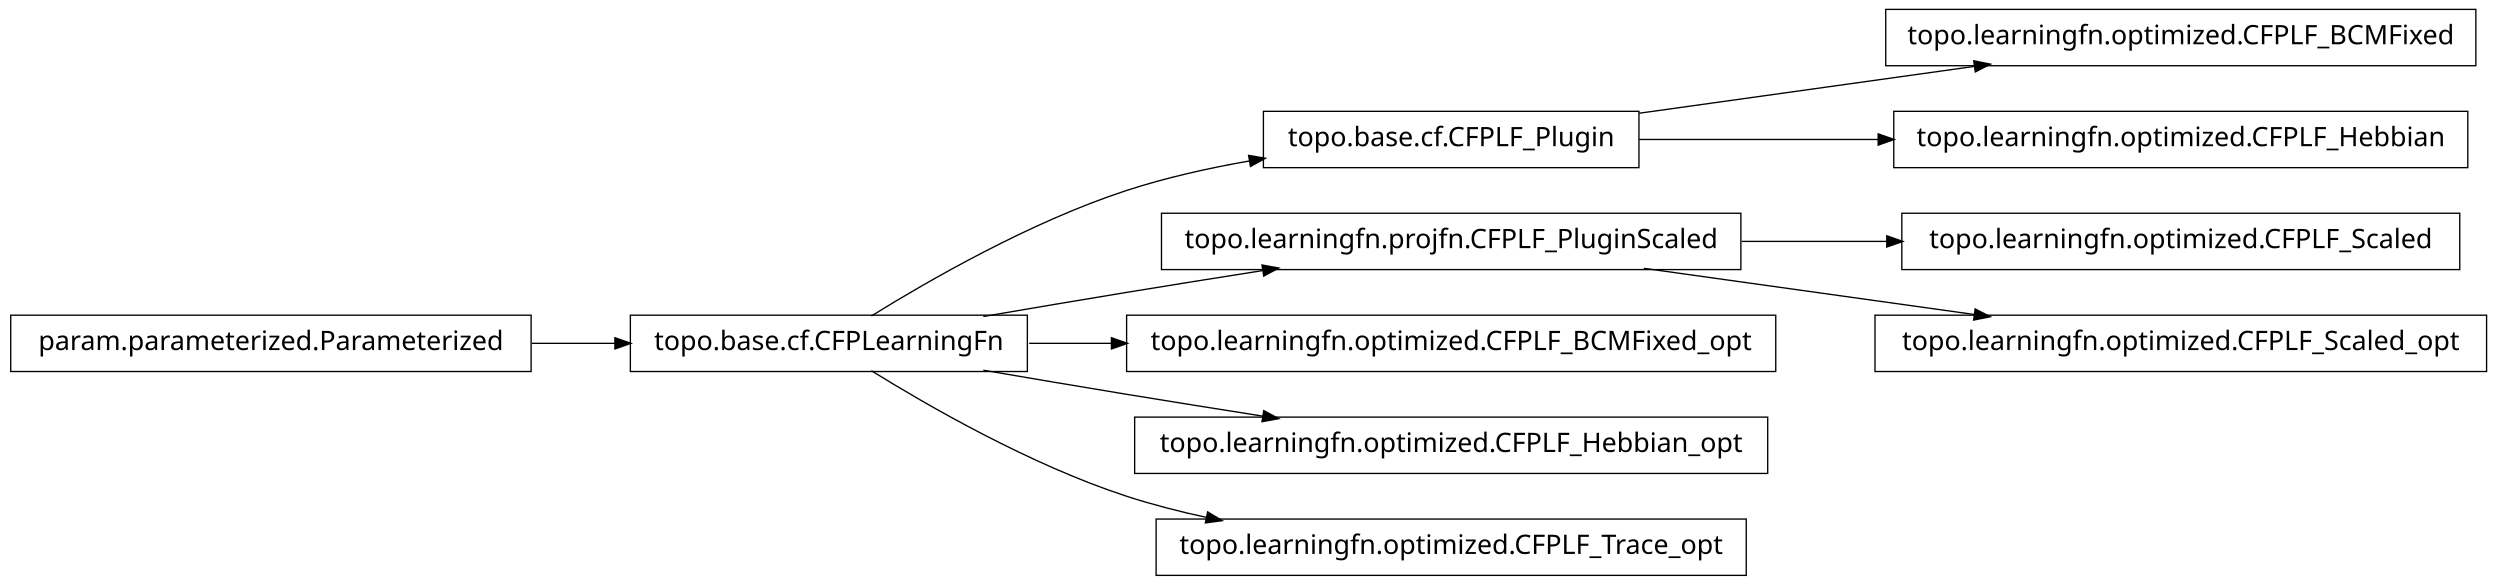
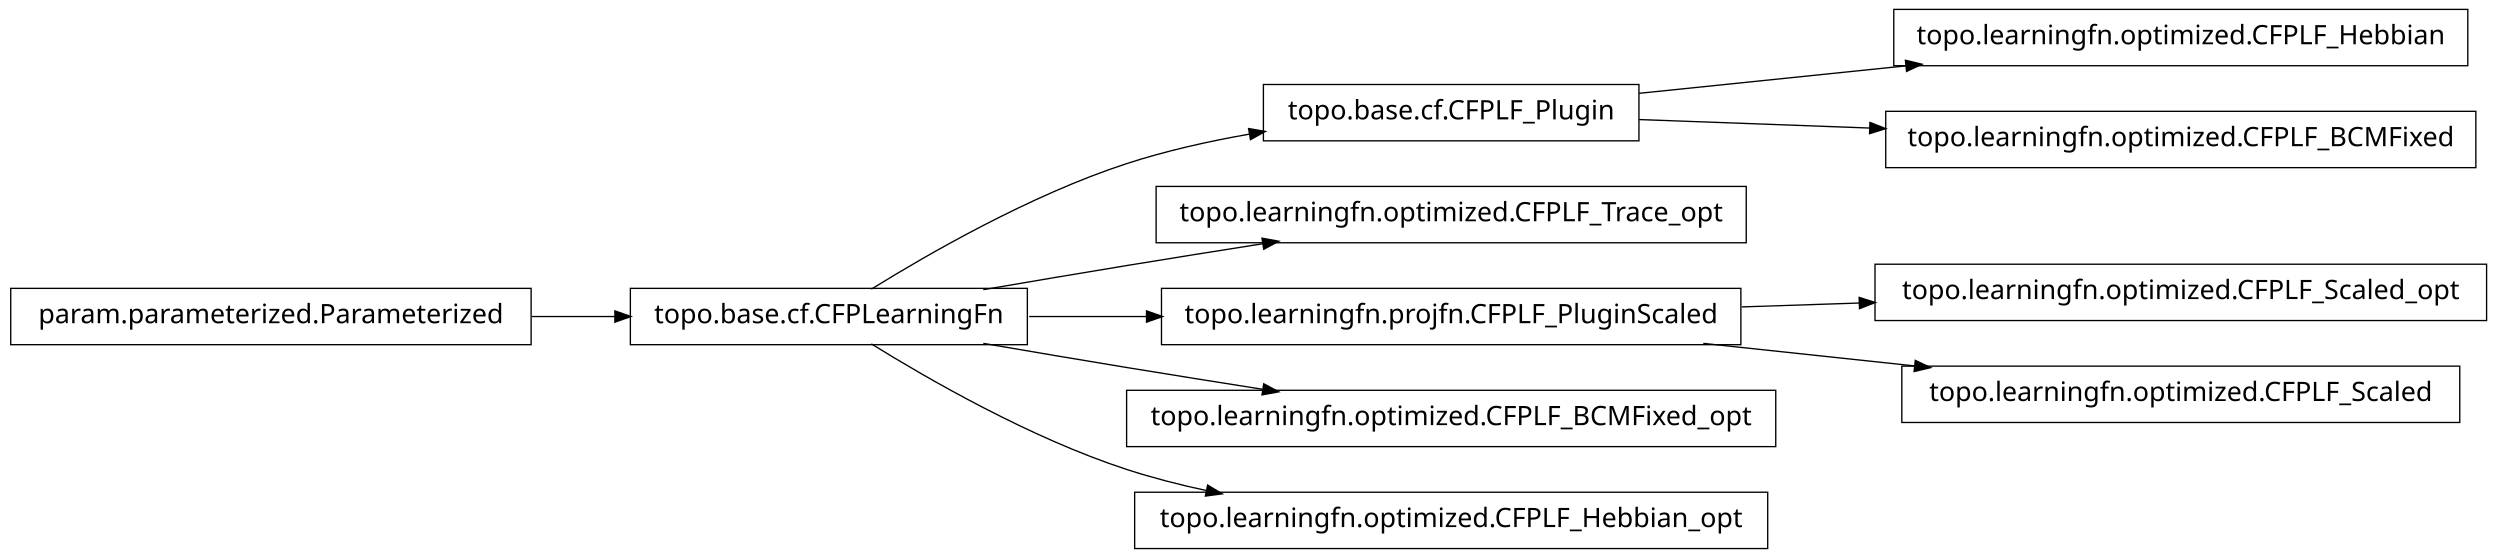
- <svg xmlns="http://www.w3.org/2000/svg" width="932pt" height="218pt" viewBox="0.00 0.00 932.00 218.00">
-   <g id="graph1" class="graph" transform="scale(1 1) rotate(0) translate(4 214)">
-     <polygon fill="white" stroke="white" points="-4,5 -4,-214 929,-214 929,5 -4,5" />
+ <svg xmlns="http://www.w3.org/2000/svg" width="932pt" height="208pt" viewBox="0.00 0.00 932.00 208.00">
+   <g id="graph1" class="graph" transform="scale(1 1) rotate(0) translate(4 204)">
+     <polygon fill="white" stroke="white" points="-4,5 -4,-204 929,-204 929,5 -4,5" />
    <g id="node1" class="node">
-       <polygon fill="none" stroke="black" stroke-width="0.5" points="919,-210.5 699,-210.5 699,-189.5 919,-189.5 919,-210.5" />
-       <text text-anchor="middle" x="809" y="-197.5" font-family="Vera" font-size="10.00">topo.learningfn.optimized.CFPLF_BCMFixed</text>
-     </g>
-     <g id="node2" class="node">
      <polygon fill="none" stroke="black" stroke-width="0.5" points="607,-172.5 467,-172.5 467,-151.5 607,-151.5 607,-172.5" />
      <text text-anchor="middle" x="537" y="-159.5" font-family="Vera" font-size="10.00">topo.base.cf.CFPLF_Plugin</text>
    </g>
-     <g id="edge2" class="edge">
-       <path fill="none" stroke="black" stroke-width="0.5" d="M607.047,-171.786C645.31,-177.132 692.763,-183.761 732.055,-189.25" />
-       <polygon fill="black" stroke="black" points="732.102,-191.024 737.296,-189.983 732.586,-187.557 732.102,-191.024" />
-     </g>
-     <g id="node9" class="node">
-       <polygon fill="none" stroke="black" stroke-width="0.5" points="916,-172.5 702,-172.5 702,-151.5 916,-151.5 916,-172.5" />
-       <text text-anchor="middle" x="809" y="-159.5" font-family="Vera" font-size="10.00">topo.learningfn.optimized.CFPLF_Hebbian</text>
-     </g>
-     <g id="edge8" class="edge">
-       <path fill="none" stroke="black" stroke-width="0.5" d="M607.047,-162C634.202,-162 665.987,-162 696.197,-162" />
-       <polygon fill="black" stroke="black" points="696.424,-163.75 701.424,-162 696.424,-160.25 696.424,-163.75" />
-     </g>
-     <g id="node4" class="node">
-       <polygon fill="none" stroke="black" stroke-width="0.5" points="645,-134.5 429,-134.5 429,-113.5 645,-113.5 645,-134.5" />
-       <text text-anchor="middle" x="537" y="-121.5" font-family="Vera" font-size="10.00">topo.learningfn.projfn.CFPLF_PluginScaled</text>
-     </g>
-     <g id="node17" class="node">
-       <polygon fill="none" stroke="black" stroke-width="0.5" points="913,-134.5 705,-134.5 705,-113.5 913,-113.5 913,-134.5" />
-       <text text-anchor="middle" x="809" y="-121.5" font-family="Vera" font-size="10.00">topo.learningfn.optimized.CFPLF_Scaled</text>
+     <g id="node16" class="node">
+       <polygon fill="none" stroke="black" stroke-width="0.5" points="916,-200.5 702,-200.5 702,-179.5 916,-179.5 916,-200.5" />
+       <text text-anchor="middle" x="809" y="-187.5" font-family="Vera" font-size="10.00">topo.learningfn.optimized.CFPLF_Hebbian</text>
    </g>
    <g id="edge16" class="edge">
-       <path fill="none" stroke="black" stroke-width="0.5" d="M645.283,-124C663.158,-124 681.7,-124 699.603,-124" />
-       <polygon fill="black" stroke="black" points="699.634,-125.75 704.634,-124 699.634,-122.25 699.634,-125.75" />
+       <path fill="none" stroke="black" stroke-width="0.5" d="M607.047,-169.211C637.303,-172.325 673.305,-176.031 706.475,-179.446" />
+       <polygon fill="black" stroke="black" points="706.619,-181.22 711.772,-179.991 706.978,-177.738 706.619,-181.22" />
    </g>
-     <g id="node20" class="node">
-       <polygon fill="none" stroke="black" stroke-width="0.5" points="923,-96.5 695,-96.5 695,-75.5 923,-75.5 923,-96.5" />
-       <text text-anchor="middle" x="809" y="-83.5" font-family="Vera" font-size="10.00">topo.learningfn.optimized.CFPLF_Scaled_opt</text>
+     <g id="node18" class="node">
+       <polygon fill="none" stroke="black" stroke-width="0.5" points="919,-162.5 699,-162.5 699,-141.5 919,-141.5 919,-162.5" />
+       <text text-anchor="middle" x="809" y="-149.5" font-family="Vera" font-size="10.00">topo.learningfn.optimized.CFPLF_BCMFixed</text>
    </g>
-     <g id="edge20" class="edge">
-       <path fill="none" stroke="black" stroke-width="0.5" d="M608.821,-113.966C646.78,-108.663 693.394,-102.151 732.087,-96.745" />
-       <polygon fill="black" stroke="black" points="732.539,-98.449 737.249,-96.024 732.055,-94.983 732.539,-98.449" />
+     <g id="edge18" class="edge">
+       <path fill="none" stroke="black" stroke-width="0.5" d="M607.047,-159.425C633.31,-158.459 663.902,-157.334 693.213,-156.257" />
+       <polygon fill="black" stroke="black" points="693.354,-158.003 698.286,-156.07 693.225,-154.505 693.354,-158.003" />
    </g>
-     <g id="node5" class="node">
+     <g id="node2" class="node">
      <polygon fill="none" stroke="black" stroke-width="0.5" points="379,-96.5 231,-96.5 231,-75.5 379,-75.5 379,-96.5" />
      <text text-anchor="middle" x="305" y="-83.5" font-family="Vera" font-size="10.00">topo.base.cf.CFPLearningFn</text>
    </g>
-     <g id="edge10" class="edge">
+     <g id="edge2" class="edge">
      <path fill="none" stroke="black" stroke-width="0.5" d="M320.839,-96.203C341.762,-109.184 380.162,-131.319 416,-143 430.531,-147.736 446.441,-151.311 461.81,-154.002" />
      <polygon fill="black" stroke="black" points="461.776,-155.772 466.998,-154.882 462.361,-152.321 461.776,-155.772" />
    </g>
-     <g id="edge4" class="edge">
+     <g id="node6" class="node">
+       <polygon fill="none" stroke="black" stroke-width="0.5" points="647,-134.5 427,-134.5 427,-113.5 647,-113.5 647,-134.5" />
+       <text text-anchor="middle" x="537" y="-121.5" font-family="Vera" font-size="10.00">topo.learningfn.optimized.CFPLF_Trace_opt</text>
+     </g>
+     <g id="edge6" class="edge">
      <path fill="none" stroke="black" stroke-width="0.5" d="M362.586,-96.012C379.762,-98.957 398.636,-102.151 416,-105 432.449,-107.699 450.17,-110.527 466.842,-113.151" />
      <polygon fill="black" stroke="black" points="466.768,-114.911 471.98,-113.959 467.312,-111.454 466.768,-114.911" />
    </g>
-     <g id="node7" class="node">
-       <polygon fill="none" stroke="black" stroke-width="0.5" points="658,-96.5 416,-96.5 416,-75.5 658,-75.5 658,-96.5" />
-       <text text-anchor="middle" x="537" y="-83.5" font-family="Vera" font-size="10.00">topo.learningfn.optimized.CFPLF_BCMFixed_opt</text>
+     <g id="node8" class="node">
+       <polygon fill="none" stroke="black" stroke-width="0.5" points="645,-96.5 429,-96.5 429,-75.5 645,-75.5 645,-96.5" />
+       <text text-anchor="middle" x="537" y="-83.5" font-family="Vera" font-size="10.00">topo.learningfn.projfn.CFPLF_PluginScaled</text>
    </g>
-     <g id="edge6" class="edge">
-       <path fill="none" stroke="black" stroke-width="0.5" d="M379.683,-86C389.587,-86 399.953,-86 410.435,-86" />
-       <polygon fill="black" stroke="black" points="410.588,-87.75 415.588,-86 410.588,-84.25 410.588,-87.75" />
+     <g id="edge8" class="edge">
+       <path fill="none" stroke="black" stroke-width="0.5" d="M379.683,-86C393.726,-86 408.699,-86 423.614,-86" />
+       <polygon fill="black" stroke="black" points="423.668,-87.75 428.668,-86 423.668,-84.25 423.668,-87.75" />
    </g>
-     <g id="node13" class="node">
-       <polygon fill="none" stroke="black" stroke-width="0.5" points="655,-58.5 419,-58.5 419,-37.5 655,-37.5 655,-58.5" />
-       <text text-anchor="middle" x="537" y="-45.5" font-family="Vera" font-size="10.00">topo.learningfn.optimized.CFPLF_Hebbian_opt</text>
+     <g id="node12" class="node">
+       <polygon fill="none" stroke="black" stroke-width="0.5" points="658,-58.5 416,-58.5 416,-37.5 658,-37.5 658,-58.5" />
+       <text text-anchor="middle" x="537" y="-45.5" font-family="Vera" font-size="10.00">topo.learningfn.optimized.CFPLF_BCMFixed_opt</text>
    </g>
    <g id="edge12" class="edge">
      <path fill="none" stroke="black" stroke-width="0.5" d="M362.586,-75.988C379.762,-73.043 398.636,-69.849 416,-67 432.449,-64.301 450.17,-61.473 466.842,-58.849" />
      <polygon fill="black" stroke="black" points="467.312,-60.546 471.98,-58.041 466.768,-57.089 467.312,-60.546" />
    </g>
-     <g id="node15" class="node">
-       <polygon fill="none" stroke="black" stroke-width="0.5" points="647,-20.5 427,-20.5 427,0.5 647,0.5 647,-20.5" />
-       <text text-anchor="middle" x="537" y="-7.5" font-family="Vera" font-size="10.00">topo.learningfn.optimized.CFPLF_Trace_opt</text>
+     <g id="node20" class="node">
+       <polygon fill="none" stroke="black" stroke-width="0.5" points="655,-20.5 419,-20.5 419,0.5 655,0.5 655,-20.5" />
+       <text text-anchor="middle" x="537" y="-7.5" font-family="Vera" font-size="10.00">topo.learningfn.optimized.CFPLF_Hebbian_opt</text>
    </g>
-     <g id="edge14" class="edge">
+     <g id="edge20" class="edge">
      <path fill="none" stroke="black" stroke-width="0.5" d="M320.839,-75.797C341.762,-62.816 380.162,-40.681 416,-29 425.556,-25.885 435.708,-23.273 445.91,-21.084" />
      <polygon fill="black" stroke="black" points="446.381,-22.774 450.92,-20.043 445.669,-19.347 446.381,-22.774" />
    </g>
-     <g id="node12" class="node">
+     <g id="node4" class="node">
      <polygon fill="none" stroke="black" stroke-width="0.5" points="194,-96.5 5.68434e-14,-96.5 0,-75.5 194,-75.5 194,-96.5" />
      <text text-anchor="middle" x="97" y="-83.5" font-family="Vera" font-size="10.00">param.parameterized.Parameterized</text>
    </g>
-     <g id="edge18" class="edge">
+     <g id="edge4" class="edge">
      <path fill="none" stroke="black" stroke-width="0.5" d="M194.301,-86C204.655,-86 215.098,-86 225.218,-86" />
      <polygon fill="black" stroke="black" points="225.478,-87.75 230.478,-86 225.477,-84.25 225.478,-87.75" />
    </g>
+     <g id="node10" class="node">
+       <polygon fill="none" stroke="black" stroke-width="0.5" points="923,-105.5 695,-105.5 695,-84.5 923,-84.5 923,-105.5" />
+       <text text-anchor="middle" x="809" y="-92.5" font-family="Vera" font-size="10.00">topo.learningfn.optimized.CFPLF_Scaled_opt</text>
+     </g>
+     <g id="edge10" class="edge">
+       <path fill="none" stroke="black" stroke-width="0.5" d="M645.283,-89.583C659.665,-90.059 674.479,-90.549 689.044,-91.031" />
+       <polygon fill="black" stroke="black" points="689.342,-92.792 694.397,-91.208 689.458,-89.293 689.342,-92.792" />
+     </g>
+     <g id="node14" class="node">
+       <polygon fill="none" stroke="black" stroke-width="0.5" points="913,-67.5 705,-67.5 705,-46.5 913,-46.5 913,-67.5" />
+       <text text-anchor="middle" x="809" y="-54.5" font-family="Vera" font-size="10.00">topo.learningfn.optimized.CFPLF_Scaled</text>
+     </g>
+     <g id="edge14" class="edge">
+       <path fill="none" stroke="black" stroke-width="0.5" d="M630.988,-75.979C656.468,-73.263 684.131,-70.313 709.884,-67.567" />
+       <polygon fill="black" stroke="black" points="710.222,-69.291 715.008,-67.021 709.851,-65.811 710.222,-69.291" />
+     </g>
  </g>
</svg>
